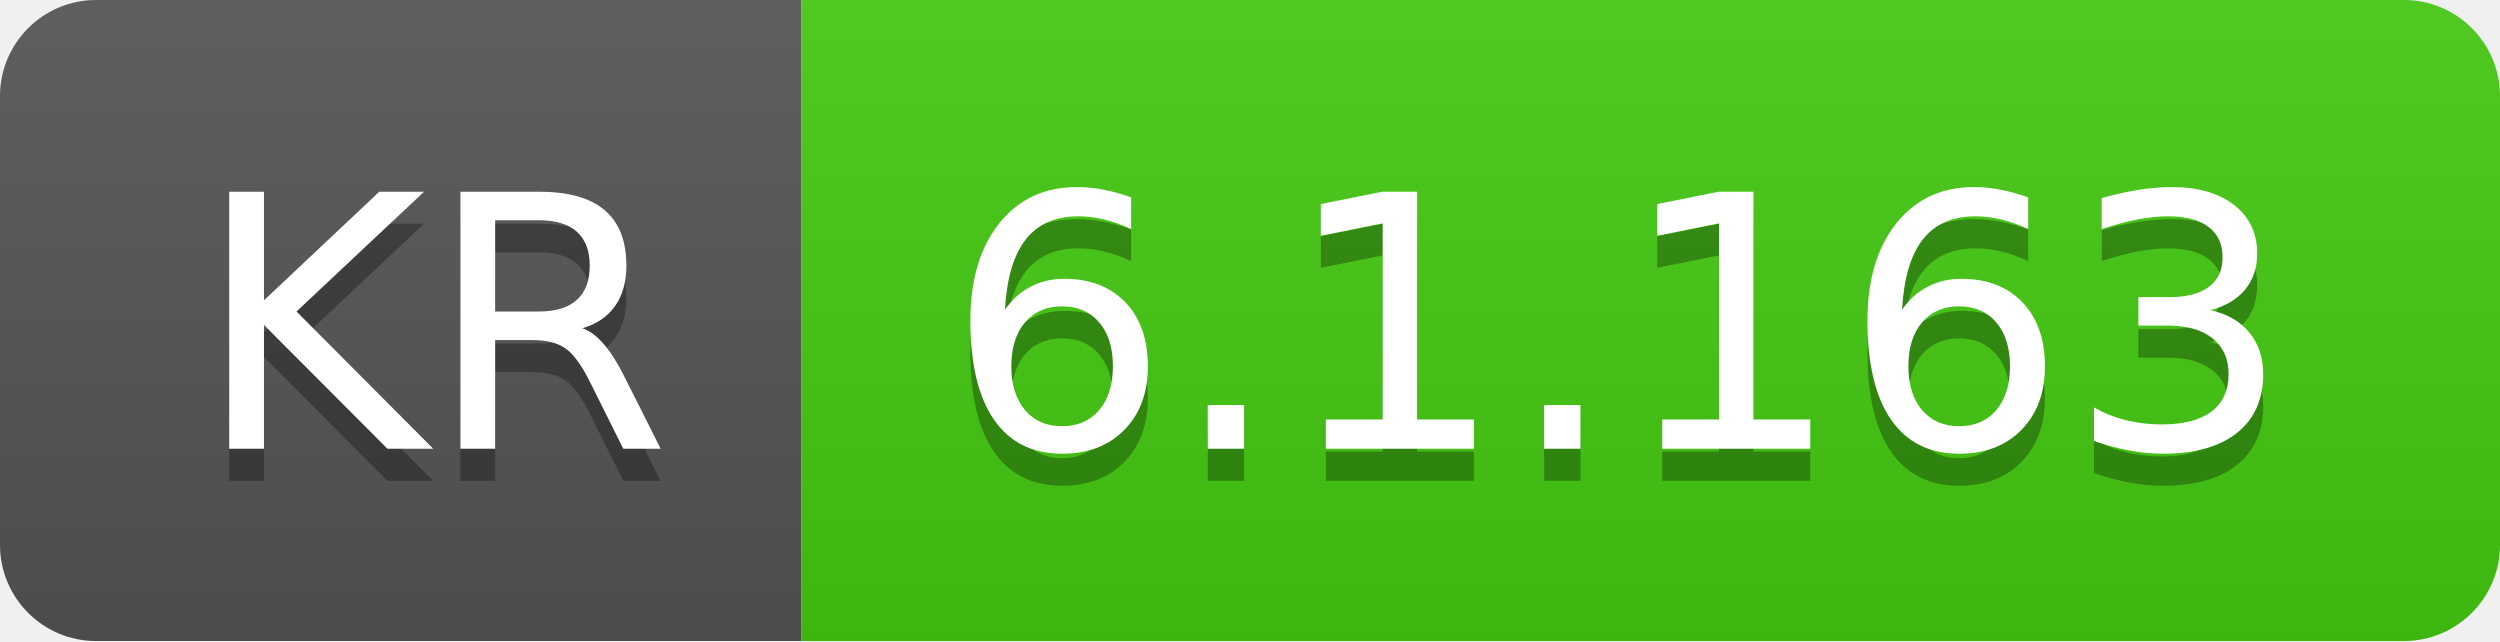
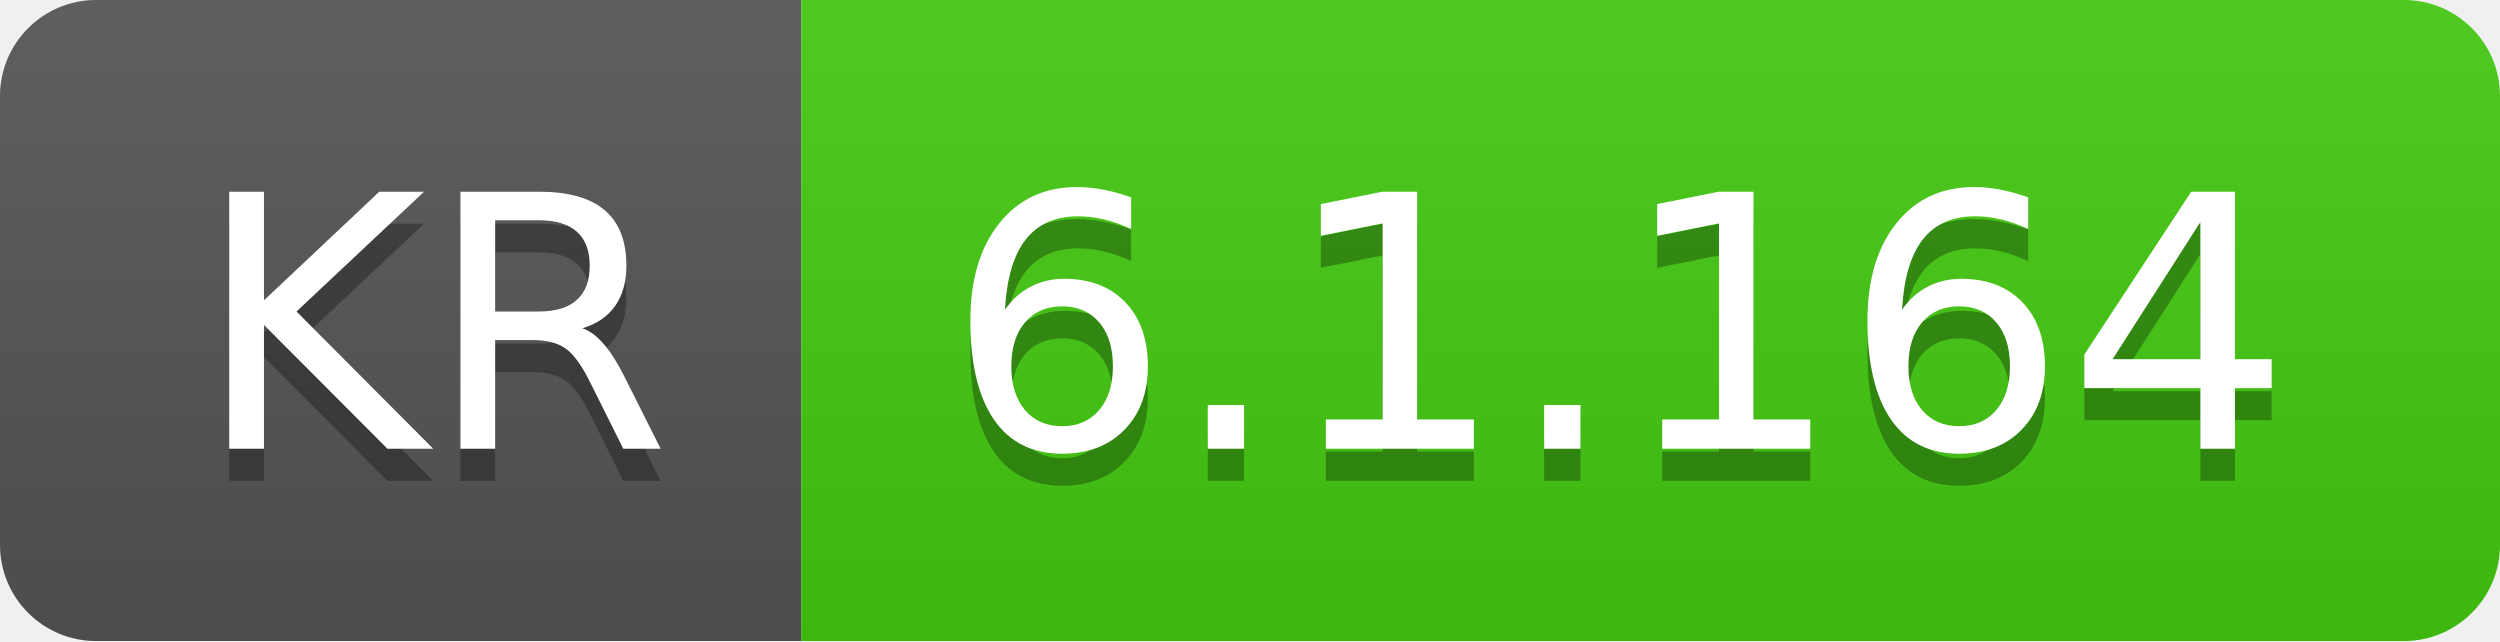
- <svg xmlns="http://www.w3.org/2000/svg" width="78" height="20" role="img" aria-label="KR: 6.1.163">
+ <svg xmlns="http://www.w3.org/2000/svg" width="78" height="20" role="img" aria-label="KR: 6.1.164">
  <linearGradient id="s" x2="0" y2="100%">
    <stop offset="0" stop-color="#bbb" stop-opacity=".1" />
    <stop offset="1" stop-opacity=".1" />
  </linearGradient>
  <clipPath id="r">
    <rect width="78" height="20" rx="3" fill="#fff" />
  </clipPath>
  <g clip-path="url(#r)">
    <rect width="25" height="20" fill="#555" />
    <rect x="25" width="53" height="20" fill="#4c1" />
    <rect width="78" height="20" fill="url(#s)" />
  </g>
  <g fill="#fff" text-anchor="middle" font-family="Verdana,Geneva,DejaVu Sans,sans-serif" text-rendering="geometricPrecision" font-size="110">
    <text aria-hidden="true" x="135" y="150" fill="#010101" fill-opacity=".3" transform="scale(.1)" textLength="150">KR</text>
    <text x="135" y="140" transform="scale(.1)" fill="#fff" textLength="150">KR</text>
-     <text aria-hidden="true" x="505" y="150" fill="#010101" fill-opacity=".3" transform="scale(.1)" textLength="430">6.1.163</text>
-     <text x="505" y="140" transform="scale(.1)" fill="#fff" textLength="430">6.1.163</text>
+     <text aria-hidden="true" x="505" y="150" fill="#010101" fill-opacity=".3" transform="scale(.1)" textLength="430">6.1.164</text>
+     <text x="505" y="140" transform="scale(.1)" fill="#fff" textLength="430">6.1.164</text>
  </g>
</svg>
